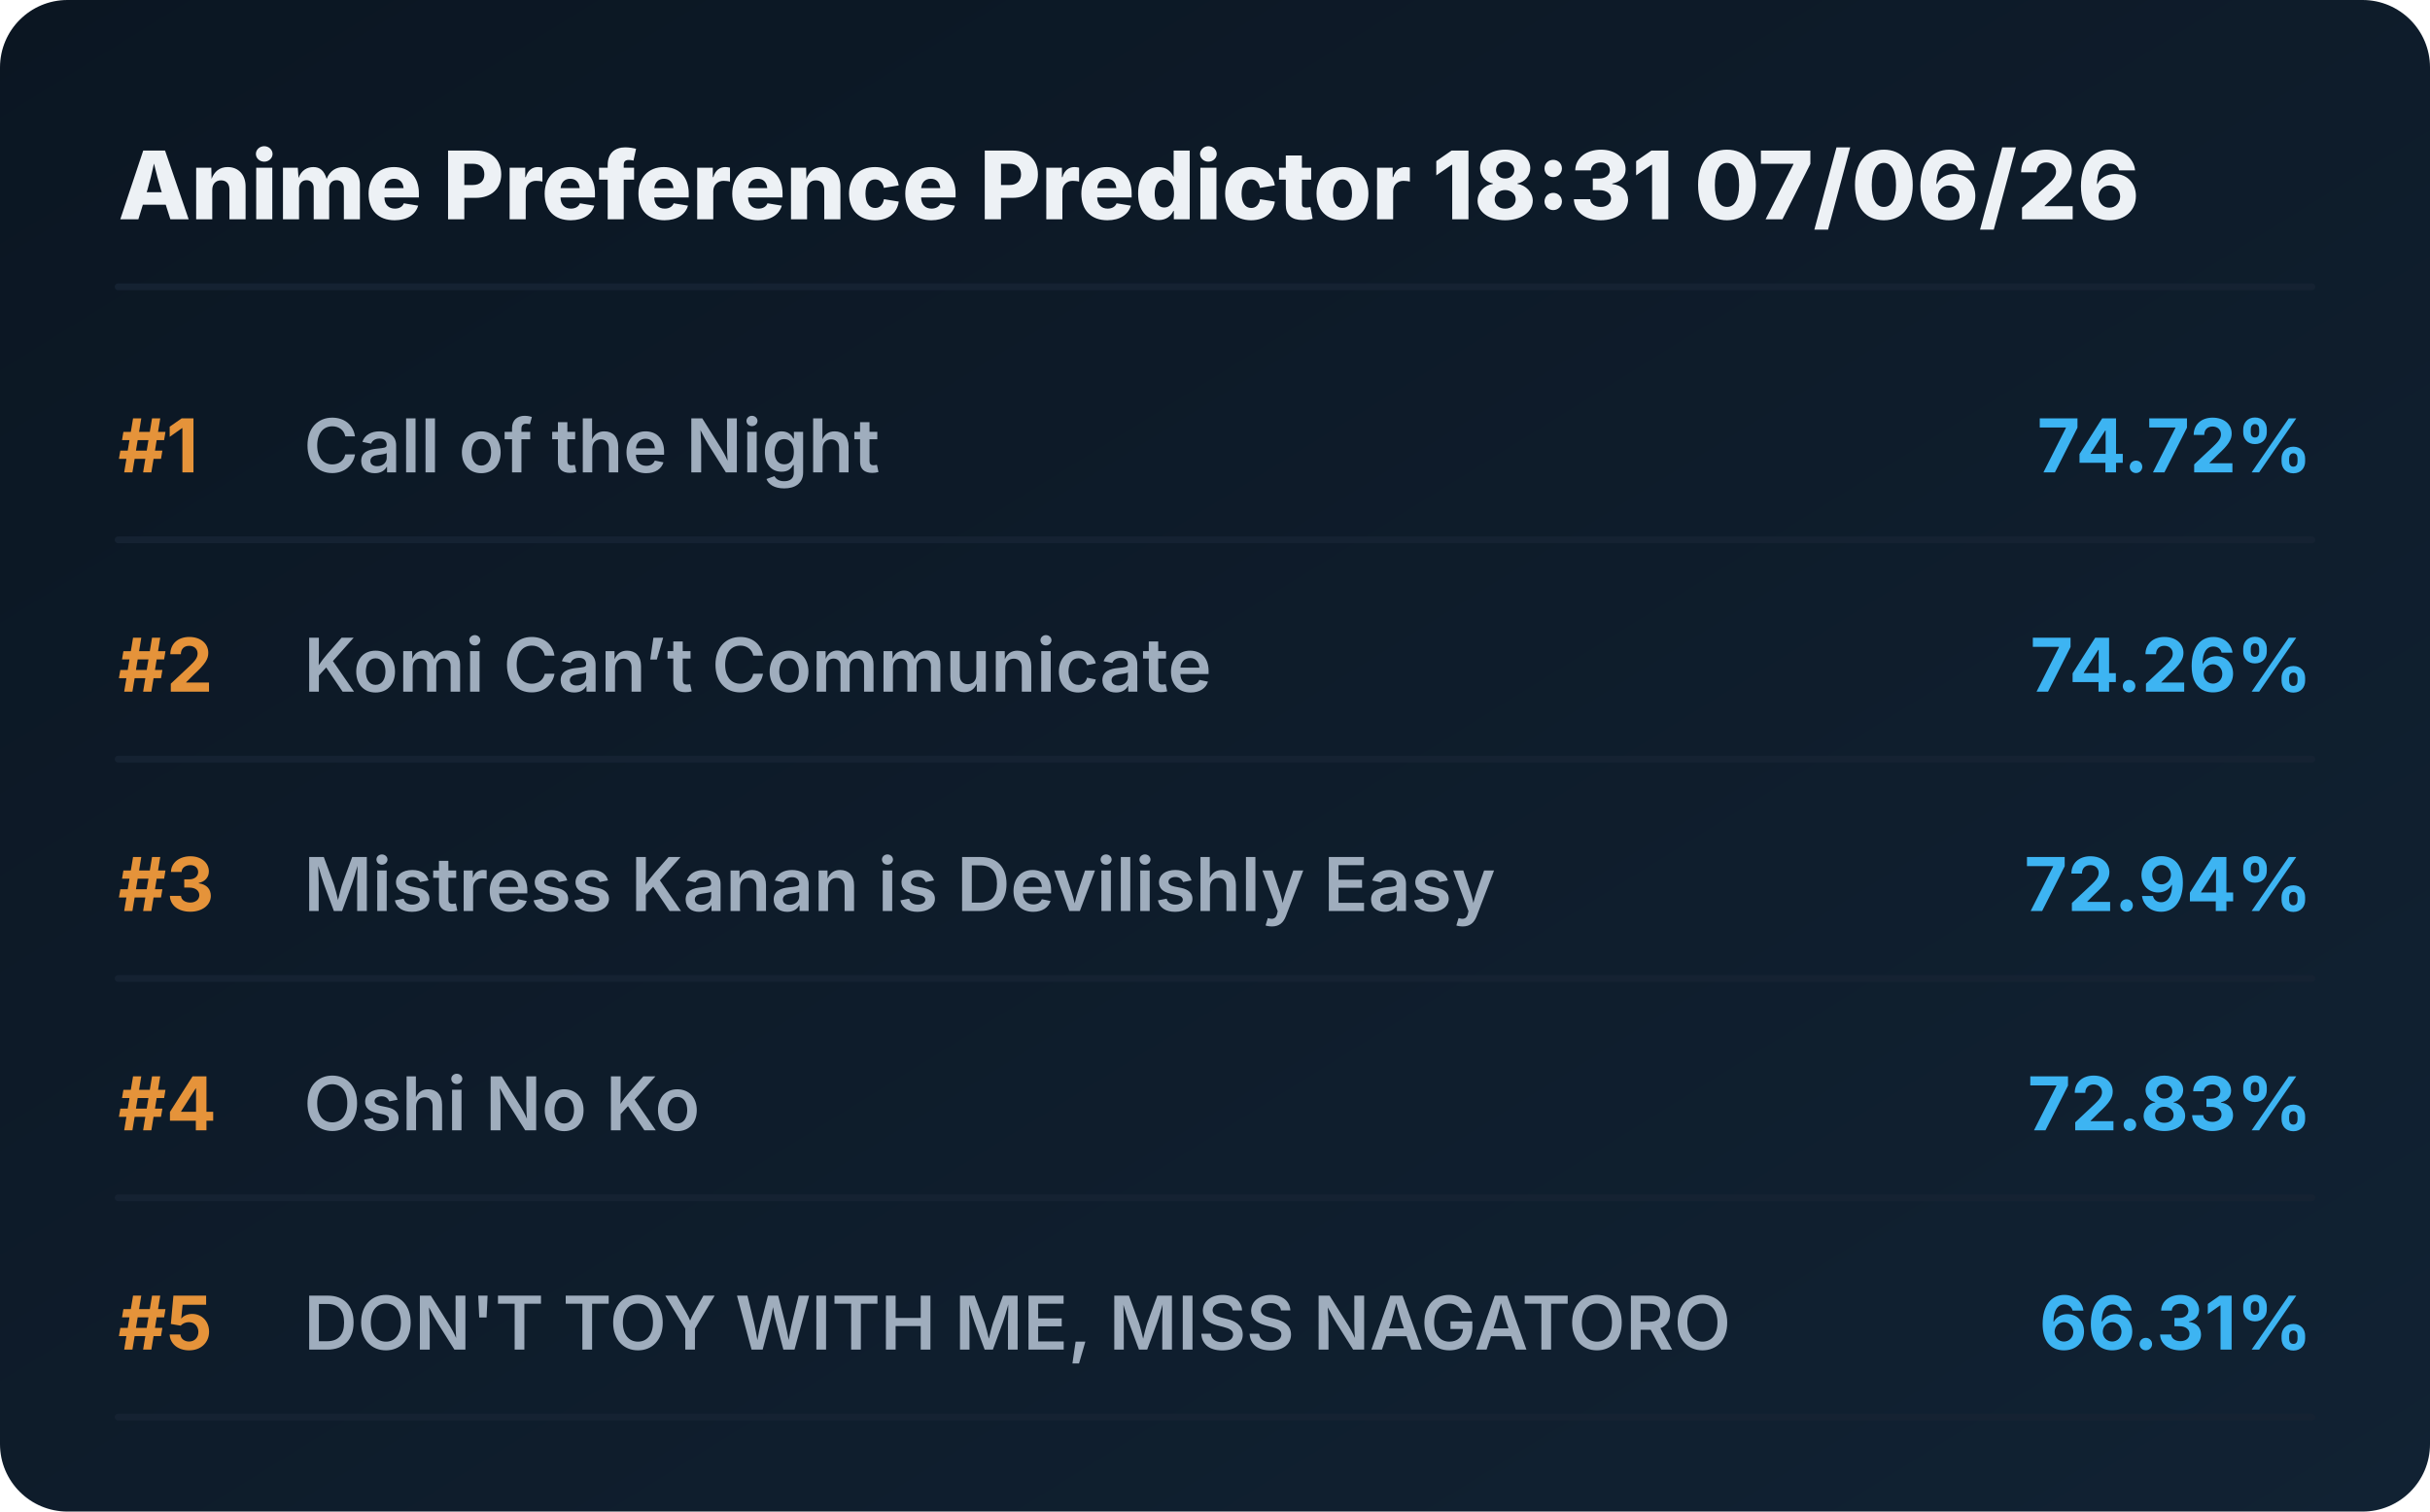
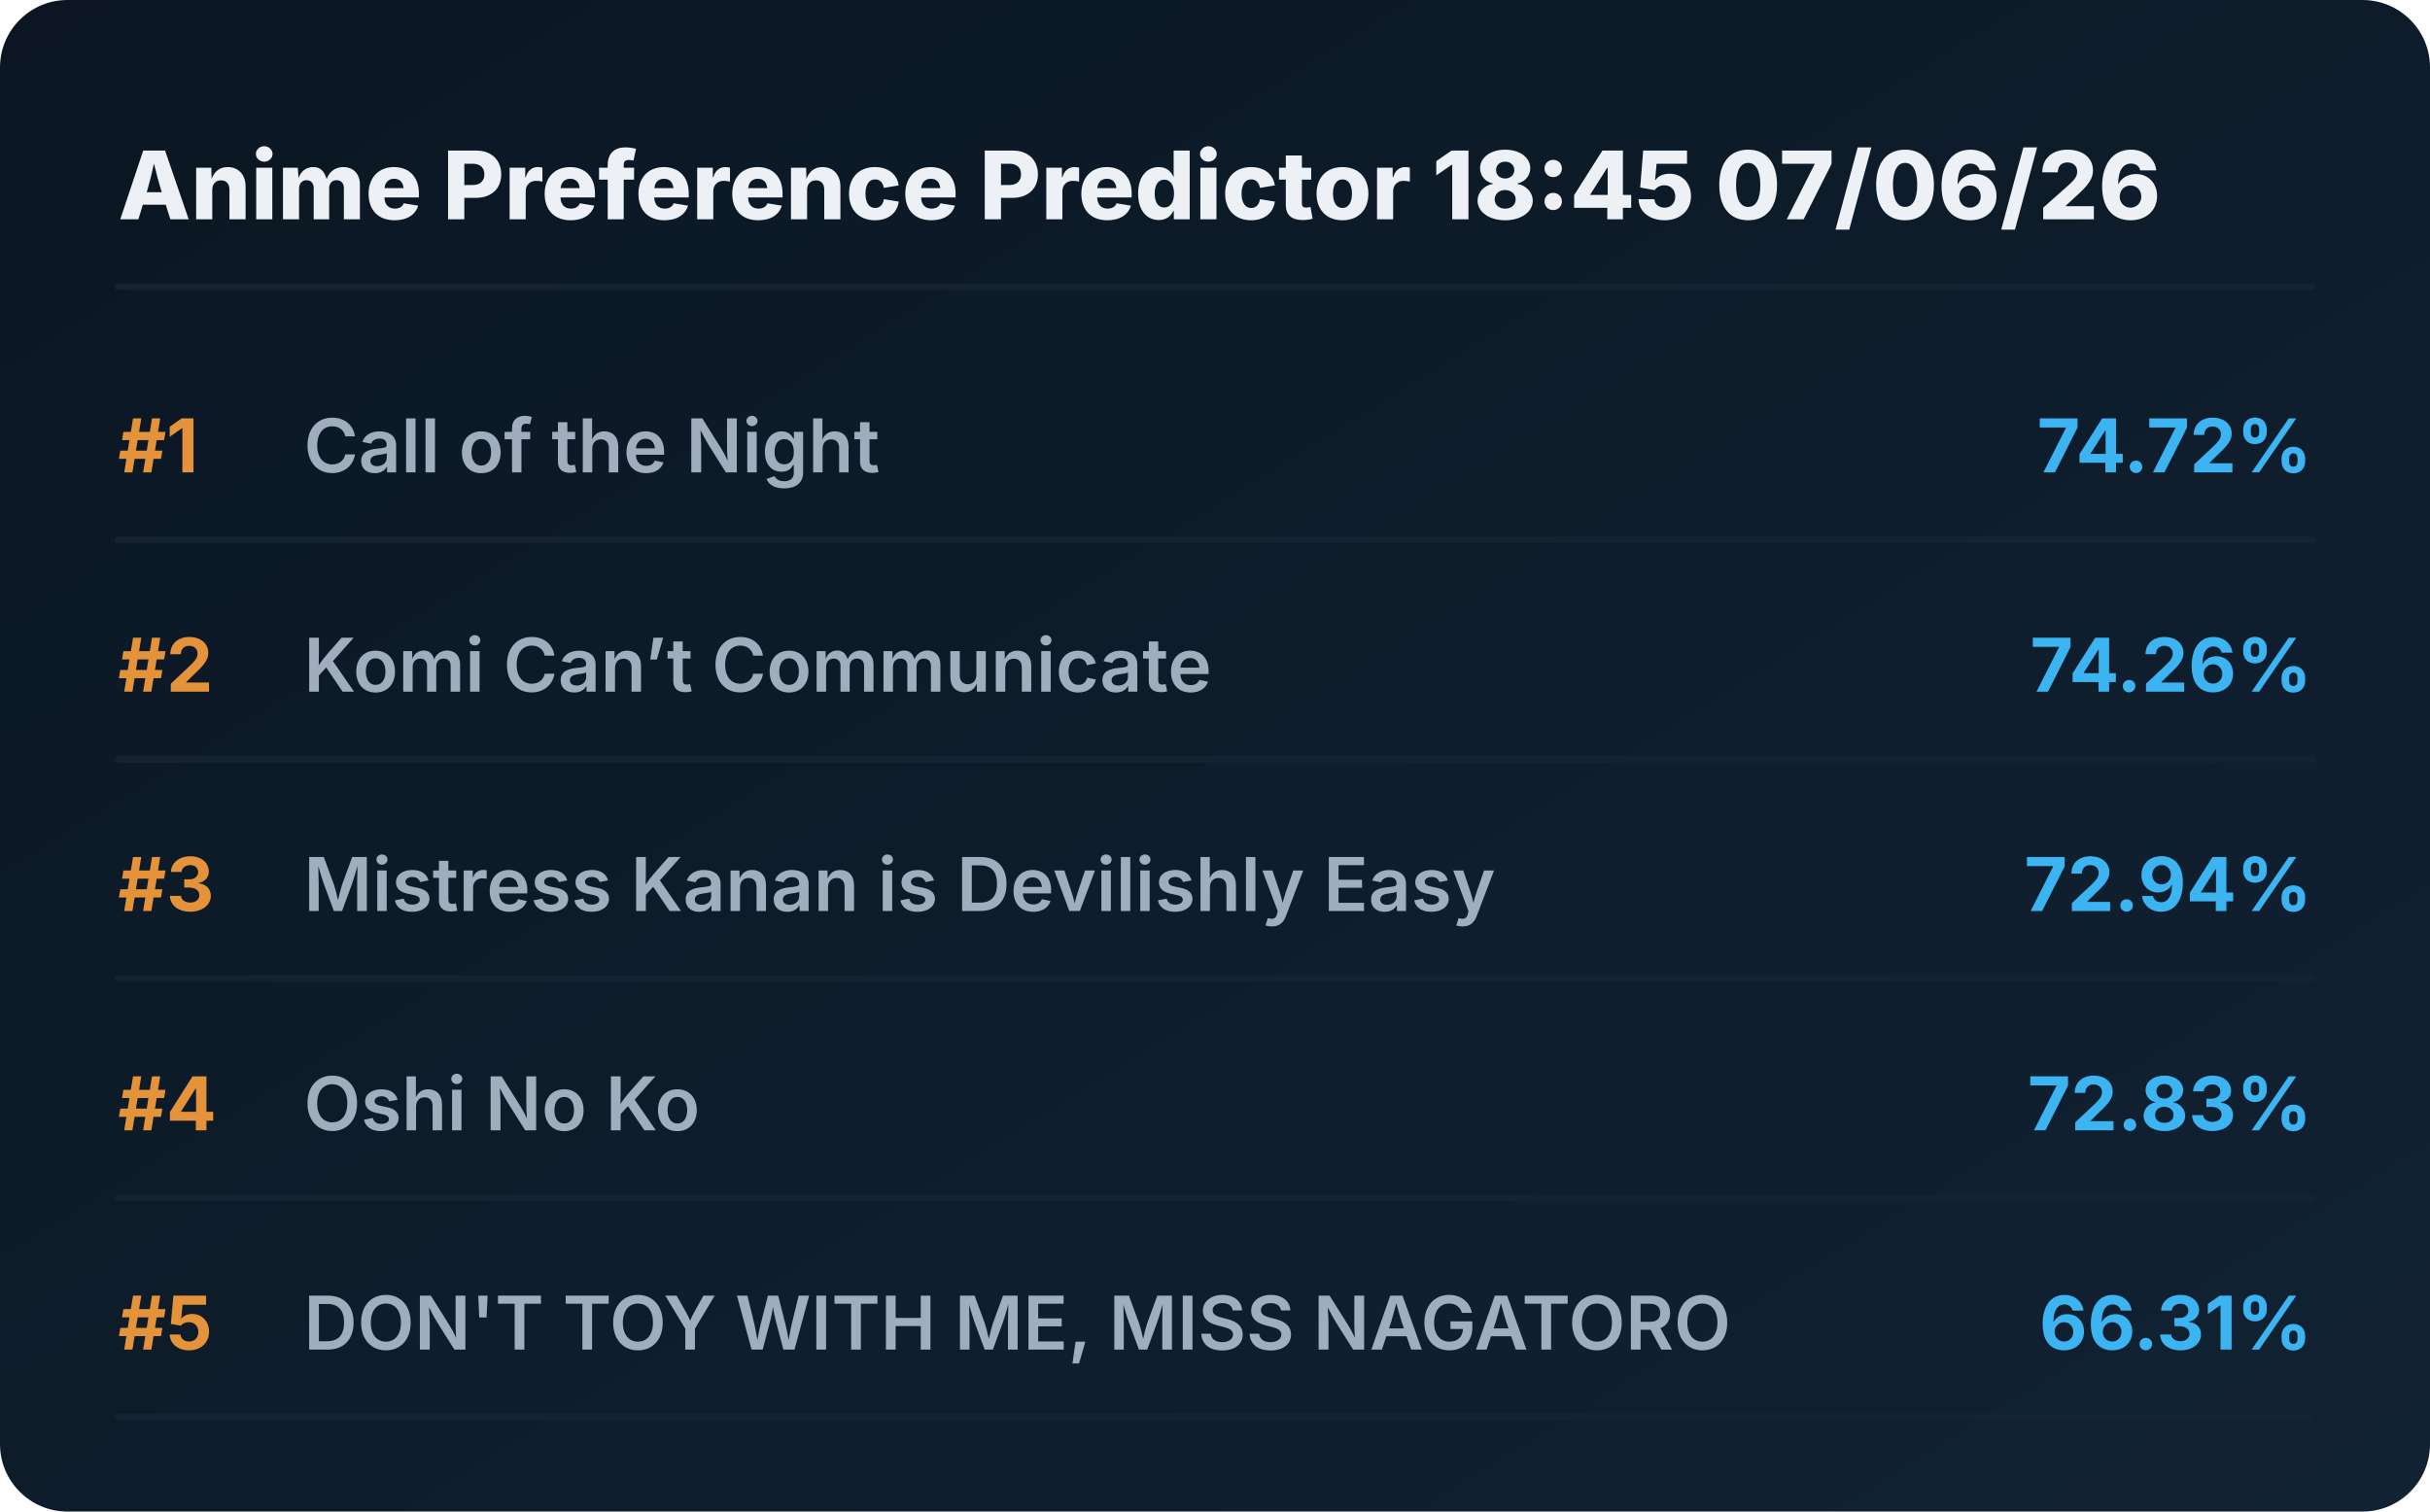
<svg xmlns="http://www.w3.org/2000/svg" viewBox="0 0 720 448" preserveAspectRatio="xMidYMid meet" style="width: 100%; height: auto; max-width: 720px;">
  <defs>
    <linearGradient id="boxGrad" x1="0%" y1="0%" x2="100%" y2="100%">
      <stop offset="0%" stop-color="#0b1622" />
      <stop offset="100%" stop-color="#112233" />
    </linearGradient>
    <clipPath id="titleClip">
      <rect x="90" y="0" width="510" height="100%" />
    </clipPath>
  </defs>
  <style>
    .bg { fill: url(#boxGrad); rx: 20px; }
    .header { font-family: 'Overpass', 'Inter', system-ui, sans-serif; font-weight: 800; font-size: 28px; fill: #edf1f5; }
    .rank { font-family: 'Overpass', 'Inter', system-ui, sans-serif; font-weight: 700; font-size: 22px; fill: #e5933a; }
    .title { font-family: 'Overpass', 'Inter', system-ui, sans-serif; font-weight: 600; font-size: 22px; fill: #9fadbd; }
    .score { font-family: 'Overpass', 'Inter', system-ui, sans-serif; font-weight: 700; font-size: 22px; fill: #3db4f2; }
    .line { stroke: #152232; stroke-width: 2; stroke-linecap: round; }
  </style>
  <rect class="bg" width="720" height="448" />
-   <text x="35" y="65" class="header">Anime Preference Predictor 18:31 07/06/26</text>
+   <text x="35" y="65" class="header">Anime Preference Predictor 18:45 07/06/26</text>
  <line x1="35" y1="85" x2="685" y2="85" class="line" />
  <g transform="translate(0, 0)">
    <text x="35" y="140" class="rank">#1</text>
    <text x="90" y="140" class="title">Call of the Night</text>
    <text x="685" y="140" class="score" text-anchor="end">74.72%</text>
    <line x1="35" y1="160" x2="685" y2="160" class="line" />
  </g>
  <g transform="translate(0, 65)">
    <text x="35" y="140" class="rank">#2</text>
    <text x="90" y="140" class="title">Komi Can’t Communicate</text>
    <text x="685" y="140" class="score" text-anchor="end">74.26%</text>
    <line x1="35" y1="160" x2="685" y2="160" class="line" />
  </g>
  <g transform="translate(0, 130)">
    <text x="35" y="140" class="rank">#3</text>
    <text x="90" y="140" class="title">Mistress Kanan is Devilishly Easy</text>
    <text x="685" y="140" class="score" text-anchor="end">72.94%</text>
    <line x1="35" y1="160" x2="685" y2="160" class="line" />
  </g>
  <g transform="translate(0, 195)">
    <text x="35" y="140" class="rank">#4</text>
    <text x="90" y="140" class="title">Oshi No Ko</text>
    <text x="685" y="140" class="score" text-anchor="end">72.83%</text>
    <line x1="35" y1="160" x2="685" y2="160" class="line" />
  </g>
  <g transform="translate(0, 260)">
    <text x="35" y="140" class="rank">#5</text>
    <text x="90" y="140" class="title">DON'T TOY WITH ME, MISS NAGATORO</text>
    <text x="685" y="140" class="score" text-anchor="end">66.31%</text>
    <line x1="35" y1="160" x2="685" y2="160" class="line" />
  </g>
</svg>
